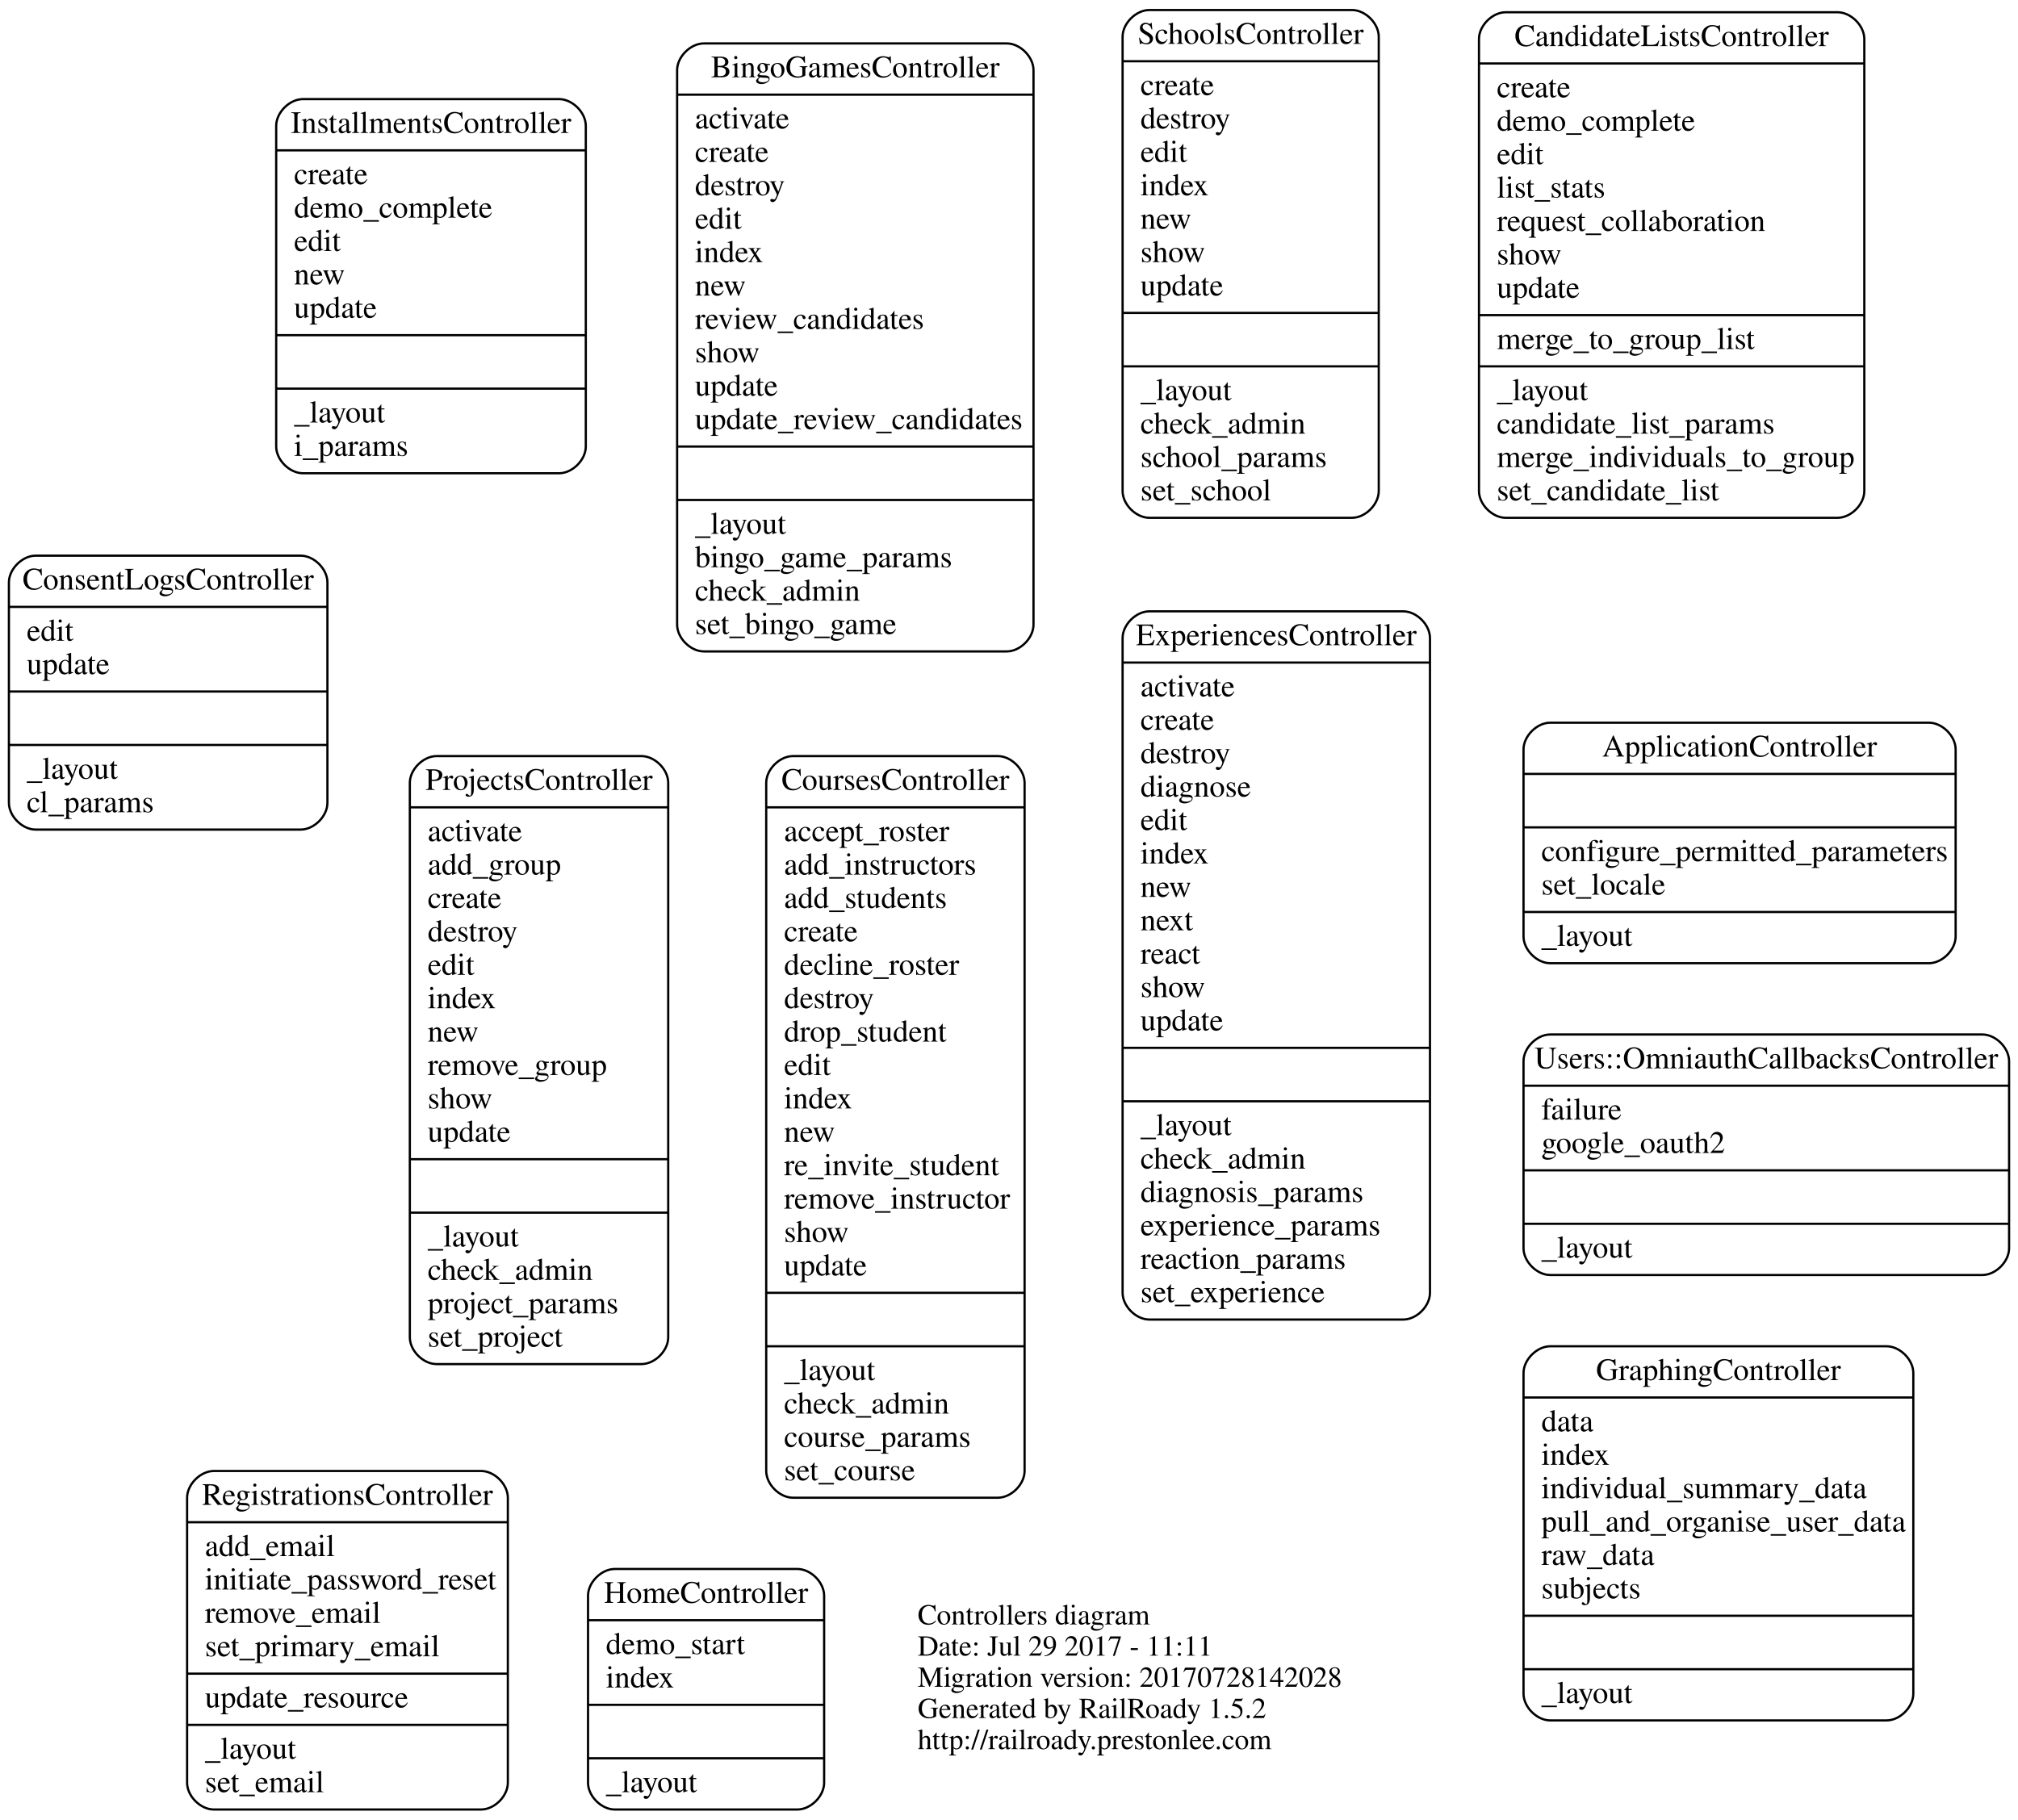
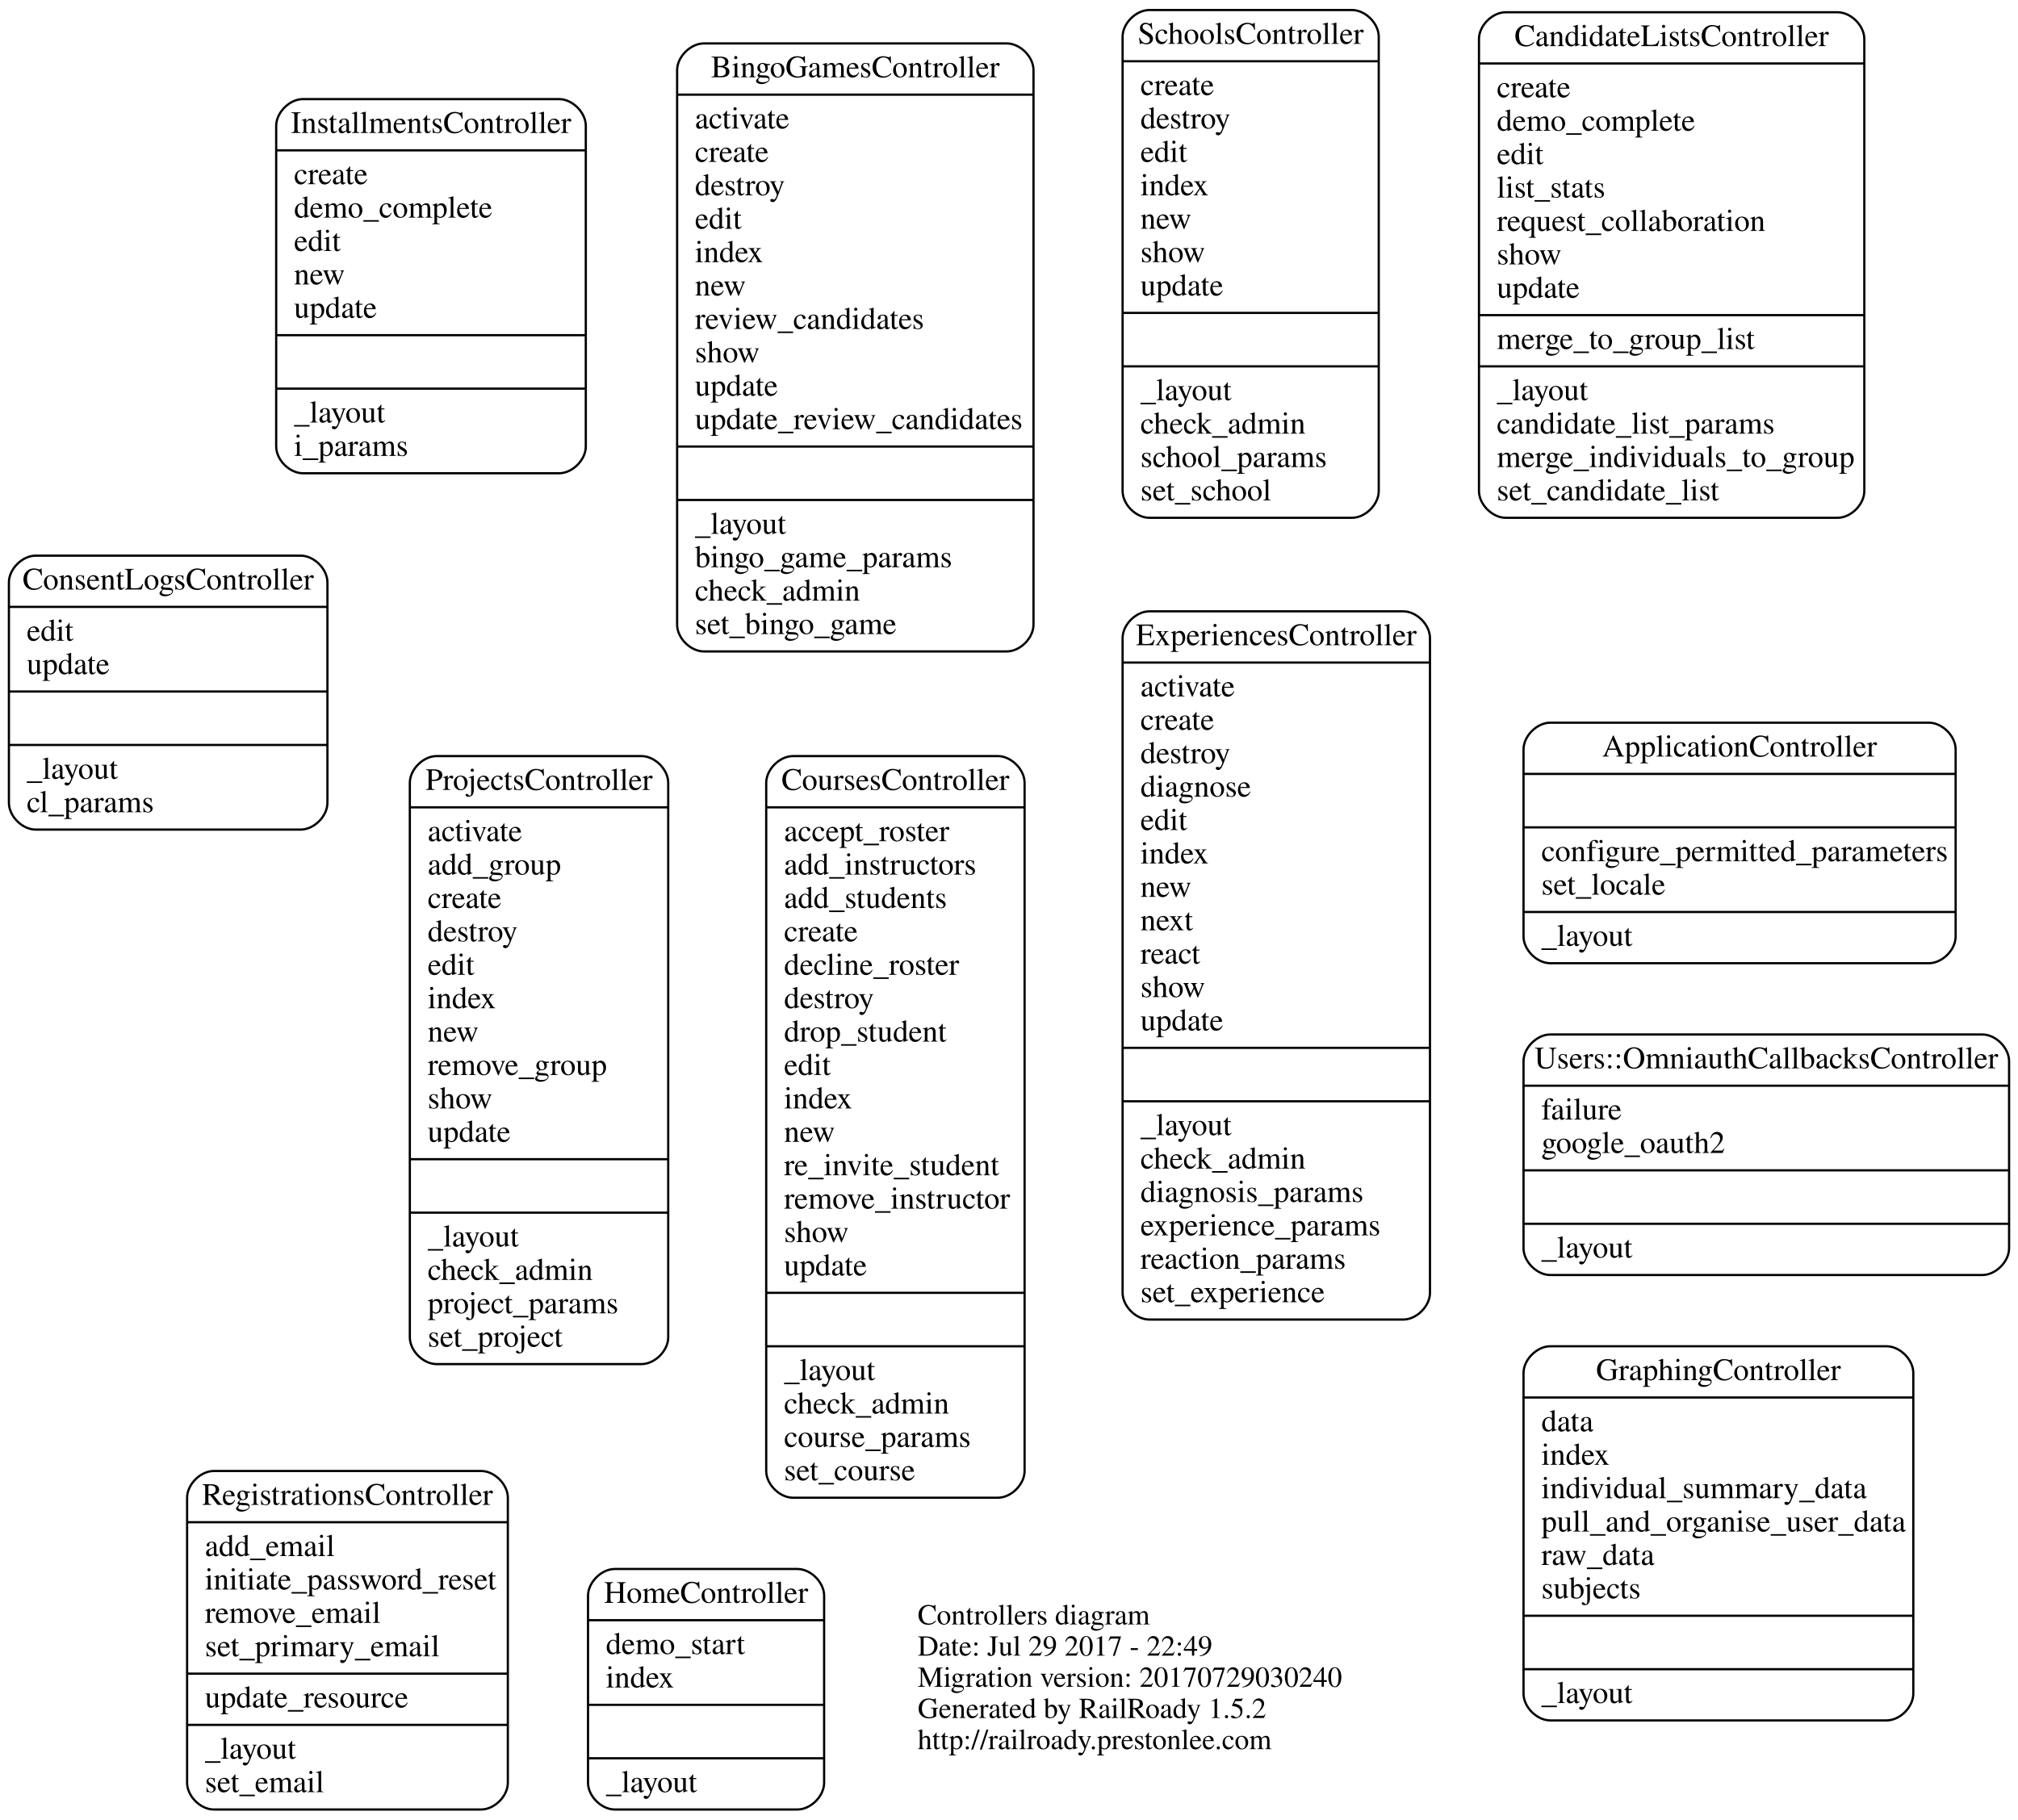
<svg xmlns="http://www.w3.org/2000/svg" width="906pt" height="817pt" viewBox="0.00 0.00 906.00 817.00">
  <g id="graph0" class="graph" transform="scale(1 1) rotate(0) translate(4 813)">
    <polygon fill="none" stroke="none" points="-4,4 -4,-813 902,-813 902,4 -4,4" />
    <g id="node1" class="node">
      <text text-anchor="start" x="408" y="-83.6" font-family="Times,serif" font-size="13.00">Controllers diagram</text>
-       <text text-anchor="start" x="408" y="-69.6" font-family="Times,serif" font-size="13.00">Date: Jul 29 2017 - 11:11</text>
-       <text text-anchor="start" x="408" y="-55.6" font-family="Times,serif" font-size="13.00">Migration version: 20170728142028</text>
+       <text text-anchor="start" x="408" y="-69.6" font-family="Times,serif" font-size="13.00">Date: Jul 29 2017 - 22:49</text>
+       <text text-anchor="start" x="408" y="-55.6" font-family="Times,serif" font-size="13.00">Migration version: 20170729030240</text>
      <text text-anchor="start" x="408" y="-41.6" font-family="Times,serif" font-size="13.00">Generated by RailRoady 1.5.2</text>
      <text text-anchor="start" x="408" y="-27.6" font-family="Times,serif" font-size="13.00">http://railroady.prestonlee.com</text>
    </g>
    <g id="node2" class="node">
      <path fill="none" stroke="black" d="M692,-380.5C692,-380.5 862,-380.5 862,-380.5 868,-380.5 874,-386.5 874,-392.5 874,-392.5 874,-476.5 874,-476.5 874,-482.5 868,-488.5 862,-488.5 862,-488.5 692,-488.5 692,-488.5 686,-488.5 680,-482.5 680,-476.5 680,-476.5 680,-392.5 680,-392.5 680,-386.5 686,-380.5 692,-380.5" />
      <text text-anchor="middle" x="777" y="-473.3" font-family="Times,serif" font-size="14.00">ApplicationController</text>
      <polyline fill="none" stroke="black" points="680,-465.5 874,-465.5 " />
      <polyline fill="none" stroke="black" points="680,-441.5 874,-441.5 " />
      <text text-anchor="start" x="688" y="-426.3" font-family="Times,serif" font-size="14.00">configure_permitted_parameters</text>
      <text text-anchor="start" x="688" y="-411.3" font-family="Times,serif" font-size="14.00">set_locale</text>
      <polyline fill="none" stroke="black" points="680,-403.5 874,-403.5 " />
      <text text-anchor="start" x="688" y="-388.3" font-family="Times,serif" font-size="14.00">_layout</text>
    </g>
    <g id="node3" class="node">
      <path fill="none" stroke="black" d="M312,-520.5C312,-520.5 448,-520.5 448,-520.5 454,-520.5 460,-526.5 460,-532.5 460,-532.5 460,-781.5 460,-781.5 460,-787.5 454,-793.5 448,-793.5 448,-793.5 312,-793.5 312,-793.5 306,-793.5 300,-787.5 300,-781.5 300,-781.5 300,-532.5 300,-532.5 300,-526.5 306,-520.5 312,-520.5" />
      <text text-anchor="middle" x="380" y="-778.3" font-family="Times,serif" font-size="14.00">BingoGamesController</text>
      <polyline fill="none" stroke="black" points="300,-770.5 460,-770.5 " />
      <text text-anchor="start" x="308" y="-755.3" font-family="Times,serif" font-size="14.00">activate</text>
      <text text-anchor="start" x="308" y="-740.3" font-family="Times,serif" font-size="14.00">create</text>
      <text text-anchor="start" x="308" y="-725.3" font-family="Times,serif" font-size="14.00">destroy</text>
      <text text-anchor="start" x="308" y="-710.3" font-family="Times,serif" font-size="14.00">edit</text>
      <text text-anchor="start" x="308" y="-695.3" font-family="Times,serif" font-size="14.00">index</text>
      <text text-anchor="start" x="308" y="-680.3" font-family="Times,serif" font-size="14.00">new</text>
      <text text-anchor="start" x="308" y="-665.3" font-family="Times,serif" font-size="14.00">review_candidates</text>
      <text text-anchor="start" x="308" y="-650.3" font-family="Times,serif" font-size="14.00">show</text>
      <text text-anchor="start" x="308" y="-635.3" font-family="Times,serif" font-size="14.00">update</text>
      <text text-anchor="start" x="308" y="-620.3" font-family="Times,serif" font-size="14.00">update_review_candidates</text>
      <polyline fill="none" stroke="black" points="300,-612.5 460,-612.5 " />
      <polyline fill="none" stroke="black" points="300,-588.5 460,-588.5 " />
      <text text-anchor="start" x="308" y="-573.3" font-family="Times,serif" font-size="14.00">_layout</text>
      <text text-anchor="start" x="308" y="-558.3" font-family="Times,serif" font-size="14.00">bingo_game_params</text>
      <text text-anchor="start" x="308" y="-543.3" font-family="Times,serif" font-size="14.00">check_admin</text>
      <text text-anchor="start" x="308" y="-528.3" font-family="Times,serif" font-size="14.00">set_bingo_game</text>
    </g>
    <g id="node4" class="node">
      <path fill="none" stroke="black" d="M672,-580.5C672,-580.5 821,-580.5 821,-580.5 827,-580.5 833,-586.5 833,-592.5 833,-592.5 833,-795.5 833,-795.5 833,-801.5 827,-807.5 821,-807.5 821,-807.5 672,-807.5 672,-807.5 666,-807.5 660,-801.5 660,-795.5 660,-795.5 660,-592.5 660,-592.5 660,-586.5 666,-580.5 672,-580.5" />
      <text text-anchor="middle" x="746.5" y="-792.3" font-family="Times,serif" font-size="14.00">CandidateListsController</text>
      <polyline fill="none" stroke="black" points="660,-784.5 833,-784.5 " />
      <text text-anchor="start" x="668" y="-769.3" font-family="Times,serif" font-size="14.00">create</text>
      <text text-anchor="start" x="668" y="-754.3" font-family="Times,serif" font-size="14.00">demo_complete</text>
      <text text-anchor="start" x="668" y="-739.3" font-family="Times,serif" font-size="14.00">edit</text>
      <text text-anchor="start" x="668" y="-724.3" font-family="Times,serif" font-size="14.00">list_stats</text>
      <text text-anchor="start" x="668" y="-709.3" font-family="Times,serif" font-size="14.00">request_collaboration</text>
      <text text-anchor="start" x="668" y="-694.3" font-family="Times,serif" font-size="14.00">show</text>
      <text text-anchor="start" x="668" y="-679.3" font-family="Times,serif" font-size="14.00">update</text>
      <polyline fill="none" stroke="black" points="660,-671.5 833,-671.5 " />
      <text text-anchor="start" x="668" y="-656.3" font-family="Times,serif" font-size="14.00">merge_to_group_list</text>
      <polyline fill="none" stroke="black" points="660,-648.5 833,-648.5 " />
      <text text-anchor="start" x="668" y="-633.3" font-family="Times,serif" font-size="14.00">_layout</text>
      <text text-anchor="start" x="668" y="-618.3" font-family="Times,serif" font-size="14.00">candidate_list_params</text>
      <text text-anchor="start" x="668" y="-603.3" font-family="Times,serif" font-size="14.00">merge_individuals_to_group</text>
      <text text-anchor="start" x="668" y="-588.3" font-family="Times,serif" font-size="14.00">set_candidate_list</text>
    </g>
    <g id="node5" class="node">
      <path fill="none" stroke="black" d="M12,-440.5C12,-440.5 131,-440.5 131,-440.5 137,-440.5 143,-446.5 143,-452.5 143,-452.5 143,-551.5 143,-551.5 143,-557.5 137,-563.5 131,-563.5 131,-563.5 12,-563.5 12,-563.5 6,-563.5 0,-557.5 0,-551.5 0,-551.5 0,-452.5 0,-452.5 0,-446.5 6,-440.5 12,-440.5" />
      <text text-anchor="middle" x="71.5" y="-548.3" font-family="Times,serif" font-size="14.00">ConsentLogsController</text>
      <polyline fill="none" stroke="black" points="0,-540.5 143,-540.5 " />
      <text text-anchor="start" x="8" y="-525.3" font-family="Times,serif" font-size="14.00">edit</text>
      <text text-anchor="start" x="8" y="-510.3" font-family="Times,serif" font-size="14.00">update</text>
      <polyline fill="none" stroke="black" points="0,-502.5 143,-502.5 " />
      <polyline fill="none" stroke="black" points="0,-478.5 143,-478.5 " />
      <text text-anchor="start" x="8" y="-463.3" font-family="Times,serif" font-size="14.00">_layout</text>
      <text text-anchor="start" x="8" y="-448.3" font-family="Times,serif" font-size="14.00">cl_params</text>
    </g>
    <g id="node6" class="node">
      <path fill="none" stroke="black" d="M352,-140.5C352,-140.5 444,-140.5 444,-140.5 450,-140.5 456,-146.5 456,-152.5 456,-152.5 456,-461.5 456,-461.5 456,-467.5 450,-473.5 444,-473.5 444,-473.5 352,-473.5 352,-473.5 346,-473.5 340,-467.5 340,-461.5 340,-461.5 340,-152.5 340,-152.5 340,-146.5 346,-140.5 352,-140.5" />
      <text text-anchor="middle" x="398" y="-458.3" font-family="Times,serif" font-size="14.00">CoursesController</text>
      <polyline fill="none" stroke="black" points="340,-450.5 456,-450.5 " />
      <text text-anchor="start" x="348" y="-435.3" font-family="Times,serif" font-size="14.00">accept_roster</text>
      <text text-anchor="start" x="348" y="-420.3" font-family="Times,serif" font-size="14.00">add_instructors</text>
      <text text-anchor="start" x="348" y="-405.3" font-family="Times,serif" font-size="14.00">add_students</text>
      <text text-anchor="start" x="348" y="-390.3" font-family="Times,serif" font-size="14.00">create</text>
      <text text-anchor="start" x="348" y="-375.3" font-family="Times,serif" font-size="14.00">decline_roster</text>
      <text text-anchor="start" x="348" y="-360.3" font-family="Times,serif" font-size="14.00">destroy</text>
      <text text-anchor="start" x="348" y="-345.3" font-family="Times,serif" font-size="14.00">drop_student</text>
      <text text-anchor="start" x="348" y="-330.3" font-family="Times,serif" font-size="14.00">edit</text>
      <text text-anchor="start" x="348" y="-315.3" font-family="Times,serif" font-size="14.00">index</text>
      <text text-anchor="start" x="348" y="-300.3" font-family="Times,serif" font-size="14.00">new</text>
      <text text-anchor="start" x="348" y="-285.3" font-family="Times,serif" font-size="14.00">re_invite_student</text>
      <text text-anchor="start" x="348" y="-270.3" font-family="Times,serif" font-size="14.00">remove_instructor</text>
      <text text-anchor="start" x="348" y="-255.3" font-family="Times,serif" font-size="14.00">show</text>
      <text text-anchor="start" x="348" y="-240.3" font-family="Times,serif" font-size="14.00">update</text>
      <polyline fill="none" stroke="black" points="340,-232.5 456,-232.5 " />
      <polyline fill="none" stroke="black" points="340,-208.5 456,-208.5 " />
      <text text-anchor="start" x="348" y="-193.3" font-family="Times,serif" font-size="14.00">_layout</text>
      <text text-anchor="start" x="348" y="-178.3" font-family="Times,serif" font-size="14.00">check_admin</text>
      <text text-anchor="start" x="348" y="-163.3" font-family="Times,serif" font-size="14.00">course_params</text>
      <text text-anchor="start" x="348" y="-148.3" font-family="Times,serif" font-size="14.00">set_course</text>
    </g>
    <g id="node7" class="node">
      <path fill="none" stroke="black" d="M512,-220.5C512,-220.5 626,-220.5 626,-220.5 632,-220.5 638,-226.5 638,-232.5 638,-232.5 638,-526.5 638,-526.5 638,-532.5 632,-538.5 626,-538.5 626,-538.5 512,-538.5 512,-538.5 506,-538.5 500,-532.5 500,-526.5 500,-526.5 500,-232.5 500,-232.5 500,-226.5 506,-220.5 512,-220.5" />
      <text text-anchor="middle" x="569" y="-523.3" font-family="Times,serif" font-size="14.00">ExperiencesController</text>
      <polyline fill="none" stroke="black" points="500,-515.5 638,-515.5 " />
      <text text-anchor="start" x="508" y="-500.3" font-family="Times,serif" font-size="14.00">activate</text>
      <text text-anchor="start" x="508" y="-485.3" font-family="Times,serif" font-size="14.00">create</text>
      <text text-anchor="start" x="508" y="-470.3" font-family="Times,serif" font-size="14.00">destroy</text>
      <text text-anchor="start" x="508" y="-455.3" font-family="Times,serif" font-size="14.00">diagnose</text>
      <text text-anchor="start" x="508" y="-440.3" font-family="Times,serif" font-size="14.00">edit</text>
      <text text-anchor="start" x="508" y="-425.3" font-family="Times,serif" font-size="14.00">index</text>
      <text text-anchor="start" x="508" y="-410.3" font-family="Times,serif" font-size="14.00">new</text>
      <text text-anchor="start" x="508" y="-395.3" font-family="Times,serif" font-size="14.00">next</text>
      <text text-anchor="start" x="508" y="-380.3" font-family="Times,serif" font-size="14.00">react</text>
      <text text-anchor="start" x="508" y="-365.3" font-family="Times,serif" font-size="14.00">show</text>
      <text text-anchor="start" x="508" y="-350.3" font-family="Times,serif" font-size="14.00">update</text>
      <polyline fill="none" stroke="black" points="500,-342.5 638,-342.5 " />
      <polyline fill="none" stroke="black" points="500,-318.5 638,-318.5 " />
      <text text-anchor="start" x="508" y="-303.3" font-family="Times,serif" font-size="14.00">_layout</text>
      <text text-anchor="start" x="508" y="-288.3" font-family="Times,serif" font-size="14.00">check_admin</text>
      <text text-anchor="start" x="508" y="-273.3" font-family="Times,serif" font-size="14.00">diagnosis_params</text>
      <text text-anchor="start" x="508" y="-258.3" font-family="Times,serif" font-size="14.00">experience_params</text>
      <text text-anchor="start" x="508" y="-243.3" font-family="Times,serif" font-size="14.00">reaction_params</text>
      <text text-anchor="start" x="508" y="-228.3" font-family="Times,serif" font-size="14.00">set_experience</text>
    </g>
    <g id="node8" class="node">
      <path fill="none" stroke="black" d="M692,-40.5C692,-40.5 843,-40.5 843,-40.5 849,-40.5 855,-46.5 855,-52.5 855,-52.5 855,-196.5 855,-196.5 855,-202.5 849,-208.5 843,-208.5 843,-208.5 692,-208.5 692,-208.5 686,-208.5 680,-202.5 680,-196.5 680,-196.5 680,-52.5 680,-52.5 680,-46.5 686,-40.5 692,-40.5" />
      <text text-anchor="middle" x="767.5" y="-193.3" font-family="Times,serif" font-size="14.00">GraphingController</text>
      <polyline fill="none" stroke="black" points="680,-185.5 855,-185.5 " />
      <text text-anchor="start" x="688" y="-170.3" font-family="Times,serif" font-size="14.00">data</text>
      <text text-anchor="start" x="688" y="-155.3" font-family="Times,serif" font-size="14.00">index</text>
      <text text-anchor="start" x="688" y="-140.3" font-family="Times,serif" font-size="14.00">individual_summary_data</text>
      <text text-anchor="start" x="688" y="-125.3" font-family="Times,serif" font-size="14.00">pull_and_organise_user_data</text>
      <text text-anchor="start" x="688" y="-110.3" font-family="Times,serif" font-size="14.00">raw_data</text>
      <text text-anchor="start" x="688" y="-95.3" font-family="Times,serif" font-size="14.00">subjects</text>
      <polyline fill="none" stroke="black" points="680,-87.5 855,-87.5 " />
      <polyline fill="none" stroke="black" points="680,-63.5 855,-63.5 " />
      <text text-anchor="start" x="688" y="-48.3" font-family="Times,serif" font-size="14.00">_layout</text>
    </g>
    <g id="node9" class="node">
      <path fill="none" stroke="black" d="M272,-0.5C272,-0.5 354,-0.5 354,-0.5 360,-0.5 366,-6.5 366,-12.5 366,-12.5 366,-96.5 366,-96.5 366,-102.5 360,-108.5 354,-108.5 354,-108.5 272,-108.5 272,-108.5 266,-108.5 260,-102.5 260,-96.5 260,-96.5 260,-12.5 260,-12.5 260,-6.5 266,-0.5 272,-0.5" />
      <text text-anchor="middle" x="313" y="-93.3" font-family="Times,serif" font-size="14.00">HomeController</text>
      <polyline fill="none" stroke="black" points="260,-85.5 366,-85.5 " />
      <text text-anchor="start" x="268" y="-70.3" font-family="Times,serif" font-size="14.00">demo_start</text>
      <text text-anchor="start" x="268" y="-55.3" font-family="Times,serif" font-size="14.00">index</text>
      <polyline fill="none" stroke="black" points="260,-47.5 366,-47.5 " />
      <polyline fill="none" stroke="black" points="260,-23.5 366,-23.5 " />
      <text text-anchor="start" x="268" y="-8.3" font-family="Times,serif" font-size="14.00">_layout</text>
    </g>
    <g id="node10" class="node">
      <path fill="none" stroke="black" d="M132,-600.5C132,-600.5 247,-600.5 247,-600.5 253,-600.5 259,-606.5 259,-612.5 259,-612.5 259,-756.5 259,-756.5 259,-762.5 253,-768.5 247,-768.5 247,-768.5 132,-768.5 132,-768.5 126,-768.5 120,-762.5 120,-756.5 120,-756.5 120,-612.5 120,-612.5 120,-606.5 126,-600.5 132,-600.5" />
      <text text-anchor="middle" x="189.5" y="-753.3" font-family="Times,serif" font-size="14.00">InstallmentsController</text>
      <polyline fill="none" stroke="black" points="120,-745.5 259,-745.5 " />
      <text text-anchor="start" x="128" y="-730.3" font-family="Times,serif" font-size="14.00">create</text>
      <text text-anchor="start" x="128" y="-715.3" font-family="Times,serif" font-size="14.00">demo_complete</text>
      <text text-anchor="start" x="128" y="-700.3" font-family="Times,serif" font-size="14.00">edit</text>
      <text text-anchor="start" x="128" y="-685.3" font-family="Times,serif" font-size="14.00">new</text>
      <text text-anchor="start" x="128" y="-670.3" font-family="Times,serif" font-size="14.00">update</text>
      <polyline fill="none" stroke="black" points="120,-662.5 259,-662.5 " />
      <polyline fill="none" stroke="black" points="120,-638.5 259,-638.5 " />
      <text text-anchor="start" x="128" y="-623.3" font-family="Times,serif" font-size="14.00">_layout</text>
      <text text-anchor="start" x="128" y="-608.3" font-family="Times,serif" font-size="14.00">i_params</text>
    </g>
    <g id="node11" class="node">
      <path fill="none" stroke="black" d="M192,-200.5C192,-200.5 284,-200.5 284,-200.5 290,-200.5 296,-206.5 296,-212.5 296,-212.5 296,-461.5 296,-461.5 296,-467.5 290,-473.5 284,-473.5 284,-473.5 192,-473.5 192,-473.5 186,-473.5 180,-467.5 180,-461.5 180,-461.5 180,-212.5 180,-212.5 180,-206.5 186,-200.5 192,-200.5" />
      <text text-anchor="middle" x="238" y="-458.3" font-family="Times,serif" font-size="14.00">ProjectsController</text>
      <polyline fill="none" stroke="black" points="180,-450.5 296,-450.5 " />
      <text text-anchor="start" x="188" y="-435.3" font-family="Times,serif" font-size="14.00">activate</text>
      <text text-anchor="start" x="188" y="-420.3" font-family="Times,serif" font-size="14.00">add_group</text>
      <text text-anchor="start" x="188" y="-405.3" font-family="Times,serif" font-size="14.00">create</text>
      <text text-anchor="start" x="188" y="-390.3" font-family="Times,serif" font-size="14.00">destroy</text>
      <text text-anchor="start" x="188" y="-375.3" font-family="Times,serif" font-size="14.00">edit</text>
      <text text-anchor="start" x="188" y="-360.3" font-family="Times,serif" font-size="14.00">index</text>
      <text text-anchor="start" x="188" y="-345.3" font-family="Times,serif" font-size="14.00">new</text>
      <text text-anchor="start" x="188" y="-330.3" font-family="Times,serif" font-size="14.00">remove_group</text>
      <text text-anchor="start" x="188" y="-315.3" font-family="Times,serif" font-size="14.00">show</text>
      <text text-anchor="start" x="188" y="-300.3" font-family="Times,serif" font-size="14.00">update</text>
      <polyline fill="none" stroke="black" points="180,-292.5 296,-292.5 " />
      <polyline fill="none" stroke="black" points="180,-268.5 296,-268.5 " />
      <text text-anchor="start" x="188" y="-253.3" font-family="Times,serif" font-size="14.00">_layout</text>
      <text text-anchor="start" x="188" y="-238.3" font-family="Times,serif" font-size="14.00">check_admin</text>
      <text text-anchor="start" x="188" y="-223.3" font-family="Times,serif" font-size="14.00">project_params</text>
      <text text-anchor="start" x="188" y="-208.3" font-family="Times,serif" font-size="14.00">set_project</text>
    </g>
    <g id="node12" class="node">
      <path fill="none" stroke="black" d="M92,-0.5C92,-0.5 212,-0.5 212,-0.5 218,-0.5 224,-6.5 224,-12.5 224,-12.5 224,-140.5 224,-140.5 224,-146.5 218,-152.5 212,-152.5 212,-152.5 92,-152.5 92,-152.5 86,-152.5 80,-146.5 80,-140.5 80,-140.5 80,-12.5 80,-12.5 80,-6.5 86,-0.5 92,-0.5" />
      <text text-anchor="middle" x="152" y="-137.3" font-family="Times,serif" font-size="14.00">RegistrationsController</text>
      <polyline fill="none" stroke="black" points="80,-129.5 224,-129.5 " />
      <text text-anchor="start" x="88" y="-114.3" font-family="Times,serif" font-size="14.00">add_email</text>
      <text text-anchor="start" x="88" y="-99.3" font-family="Times,serif" font-size="14.00">initiate_password_reset</text>
      <text text-anchor="start" x="88" y="-84.3" font-family="Times,serif" font-size="14.00">remove_email</text>
      <text text-anchor="start" x="88" y="-69.3" font-family="Times,serif" font-size="14.00">set_primary_email</text>
      <polyline fill="none" stroke="black" points="80,-61.5 224,-61.5 " />
      <text text-anchor="start" x="88" y="-46.3" font-family="Times,serif" font-size="14.00">update_resource</text>
      <polyline fill="none" stroke="black" points="80,-38.5 224,-38.5 " />
      <text text-anchor="start" x="88" y="-23.3" font-family="Times,serif" font-size="14.00">_layout</text>
      <text text-anchor="start" x="88" y="-8.3" font-family="Times,serif" font-size="14.00">set_email</text>
    </g>
    <g id="node13" class="node">
      <path fill="none" stroke="black" d="M512,-580.5C512,-580.5 603,-580.5 603,-580.5 609,-580.5 615,-586.5 615,-592.5 615,-592.5 615,-796.5 615,-796.5 615,-802.5 609,-808.5 603,-808.5 603,-808.5 512,-808.5 512,-808.5 506,-808.5 500,-802.5 500,-796.5 500,-796.5 500,-592.5 500,-592.5 500,-586.5 506,-580.5 512,-580.5" />
      <text text-anchor="middle" x="557.5" y="-793.3" font-family="Times,serif" font-size="14.00">SchoolsController</text>
      <polyline fill="none" stroke="black" points="500,-785.5 615,-785.5 " />
      <text text-anchor="start" x="508" y="-770.3" font-family="Times,serif" font-size="14.00">create</text>
      <text text-anchor="start" x="508" y="-755.3" font-family="Times,serif" font-size="14.00">destroy</text>
      <text text-anchor="start" x="508" y="-740.3" font-family="Times,serif" font-size="14.00">edit</text>
      <text text-anchor="start" x="508" y="-725.3" font-family="Times,serif" font-size="14.00">index</text>
      <text text-anchor="start" x="508" y="-710.3" font-family="Times,serif" font-size="14.00">new</text>
      <text text-anchor="start" x="508" y="-695.3" font-family="Times,serif" font-size="14.00">show</text>
      <text text-anchor="start" x="508" y="-680.3" font-family="Times,serif" font-size="14.00">update</text>
      <polyline fill="none" stroke="black" points="500,-672.5 615,-672.5 " />
      <polyline fill="none" stroke="black" points="500,-648.5 615,-648.5 " />
      <text text-anchor="start" x="508" y="-633.3" font-family="Times,serif" font-size="14.00">_layout</text>
      <text text-anchor="start" x="508" y="-618.3" font-family="Times,serif" font-size="14.00">check_admin</text>
      <text text-anchor="start" x="508" y="-603.3" font-family="Times,serif" font-size="14.00">school_params</text>
      <text text-anchor="start" x="508" y="-588.3" font-family="Times,serif" font-size="14.00">set_school</text>
    </g>
    <g id="node14" class="node">
      <path fill="none" stroke="black" d="M692,-240.5C692,-240.5 886,-240.5 886,-240.5 892,-240.5 898,-246.5 898,-252.5 898,-252.5 898,-336.5 898,-336.5 898,-342.5 892,-348.5 886,-348.5 886,-348.5 692,-348.5 692,-348.5 686,-348.5 680,-342.5 680,-336.5 680,-336.5 680,-252.5 680,-252.5 680,-246.5 686,-240.5 692,-240.5" />
      <text text-anchor="middle" x="789" y="-333.3" font-family="Times,serif" font-size="14.00">Users::OmniauthCallbacksController</text>
      <polyline fill="none" stroke="black" points="680,-325.5 898,-325.5 " />
      <text text-anchor="start" x="688" y="-310.3" font-family="Times,serif" font-size="14.00">failure</text>
      <text text-anchor="start" x="688" y="-295.3" font-family="Times,serif" font-size="14.00">google_oauth2</text>
      <polyline fill="none" stroke="black" points="680,-287.5 898,-287.5 " />
      <polyline fill="none" stroke="black" points="680,-263.5 898,-263.5 " />
      <text text-anchor="start" x="688" y="-248.3" font-family="Times,serif" font-size="14.00">_layout</text>
    </g>
  </g>
</svg>
